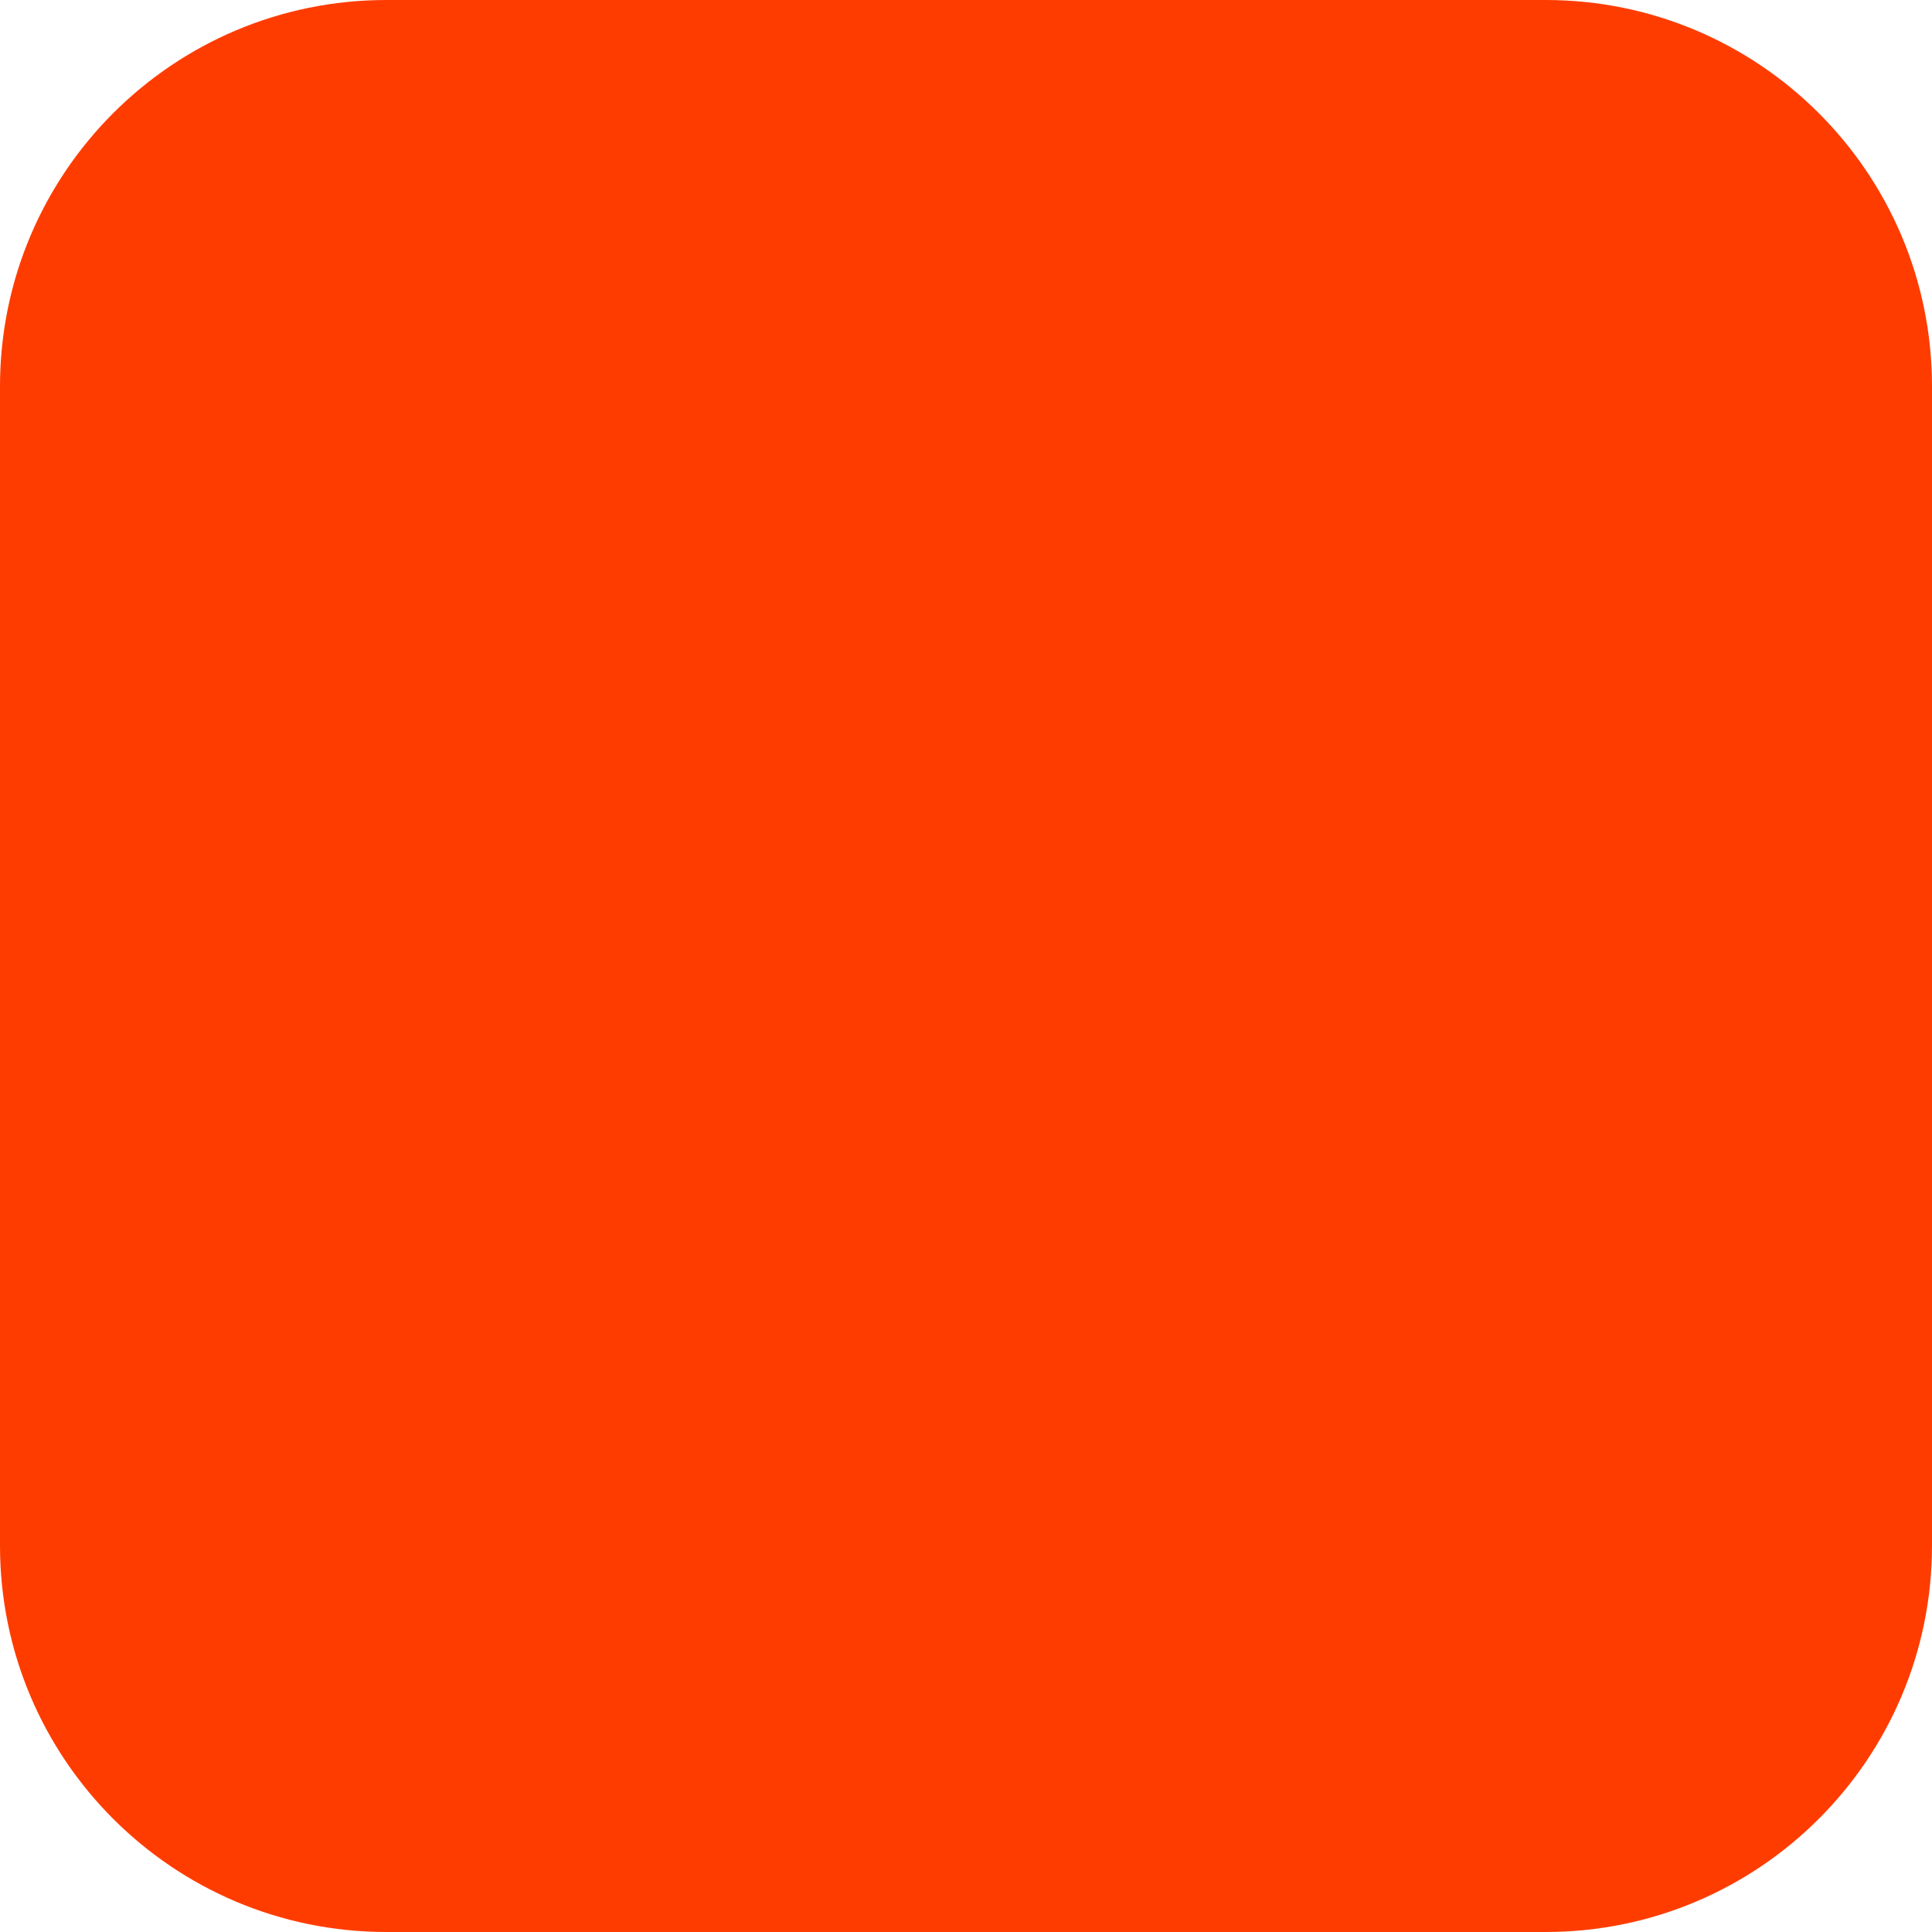
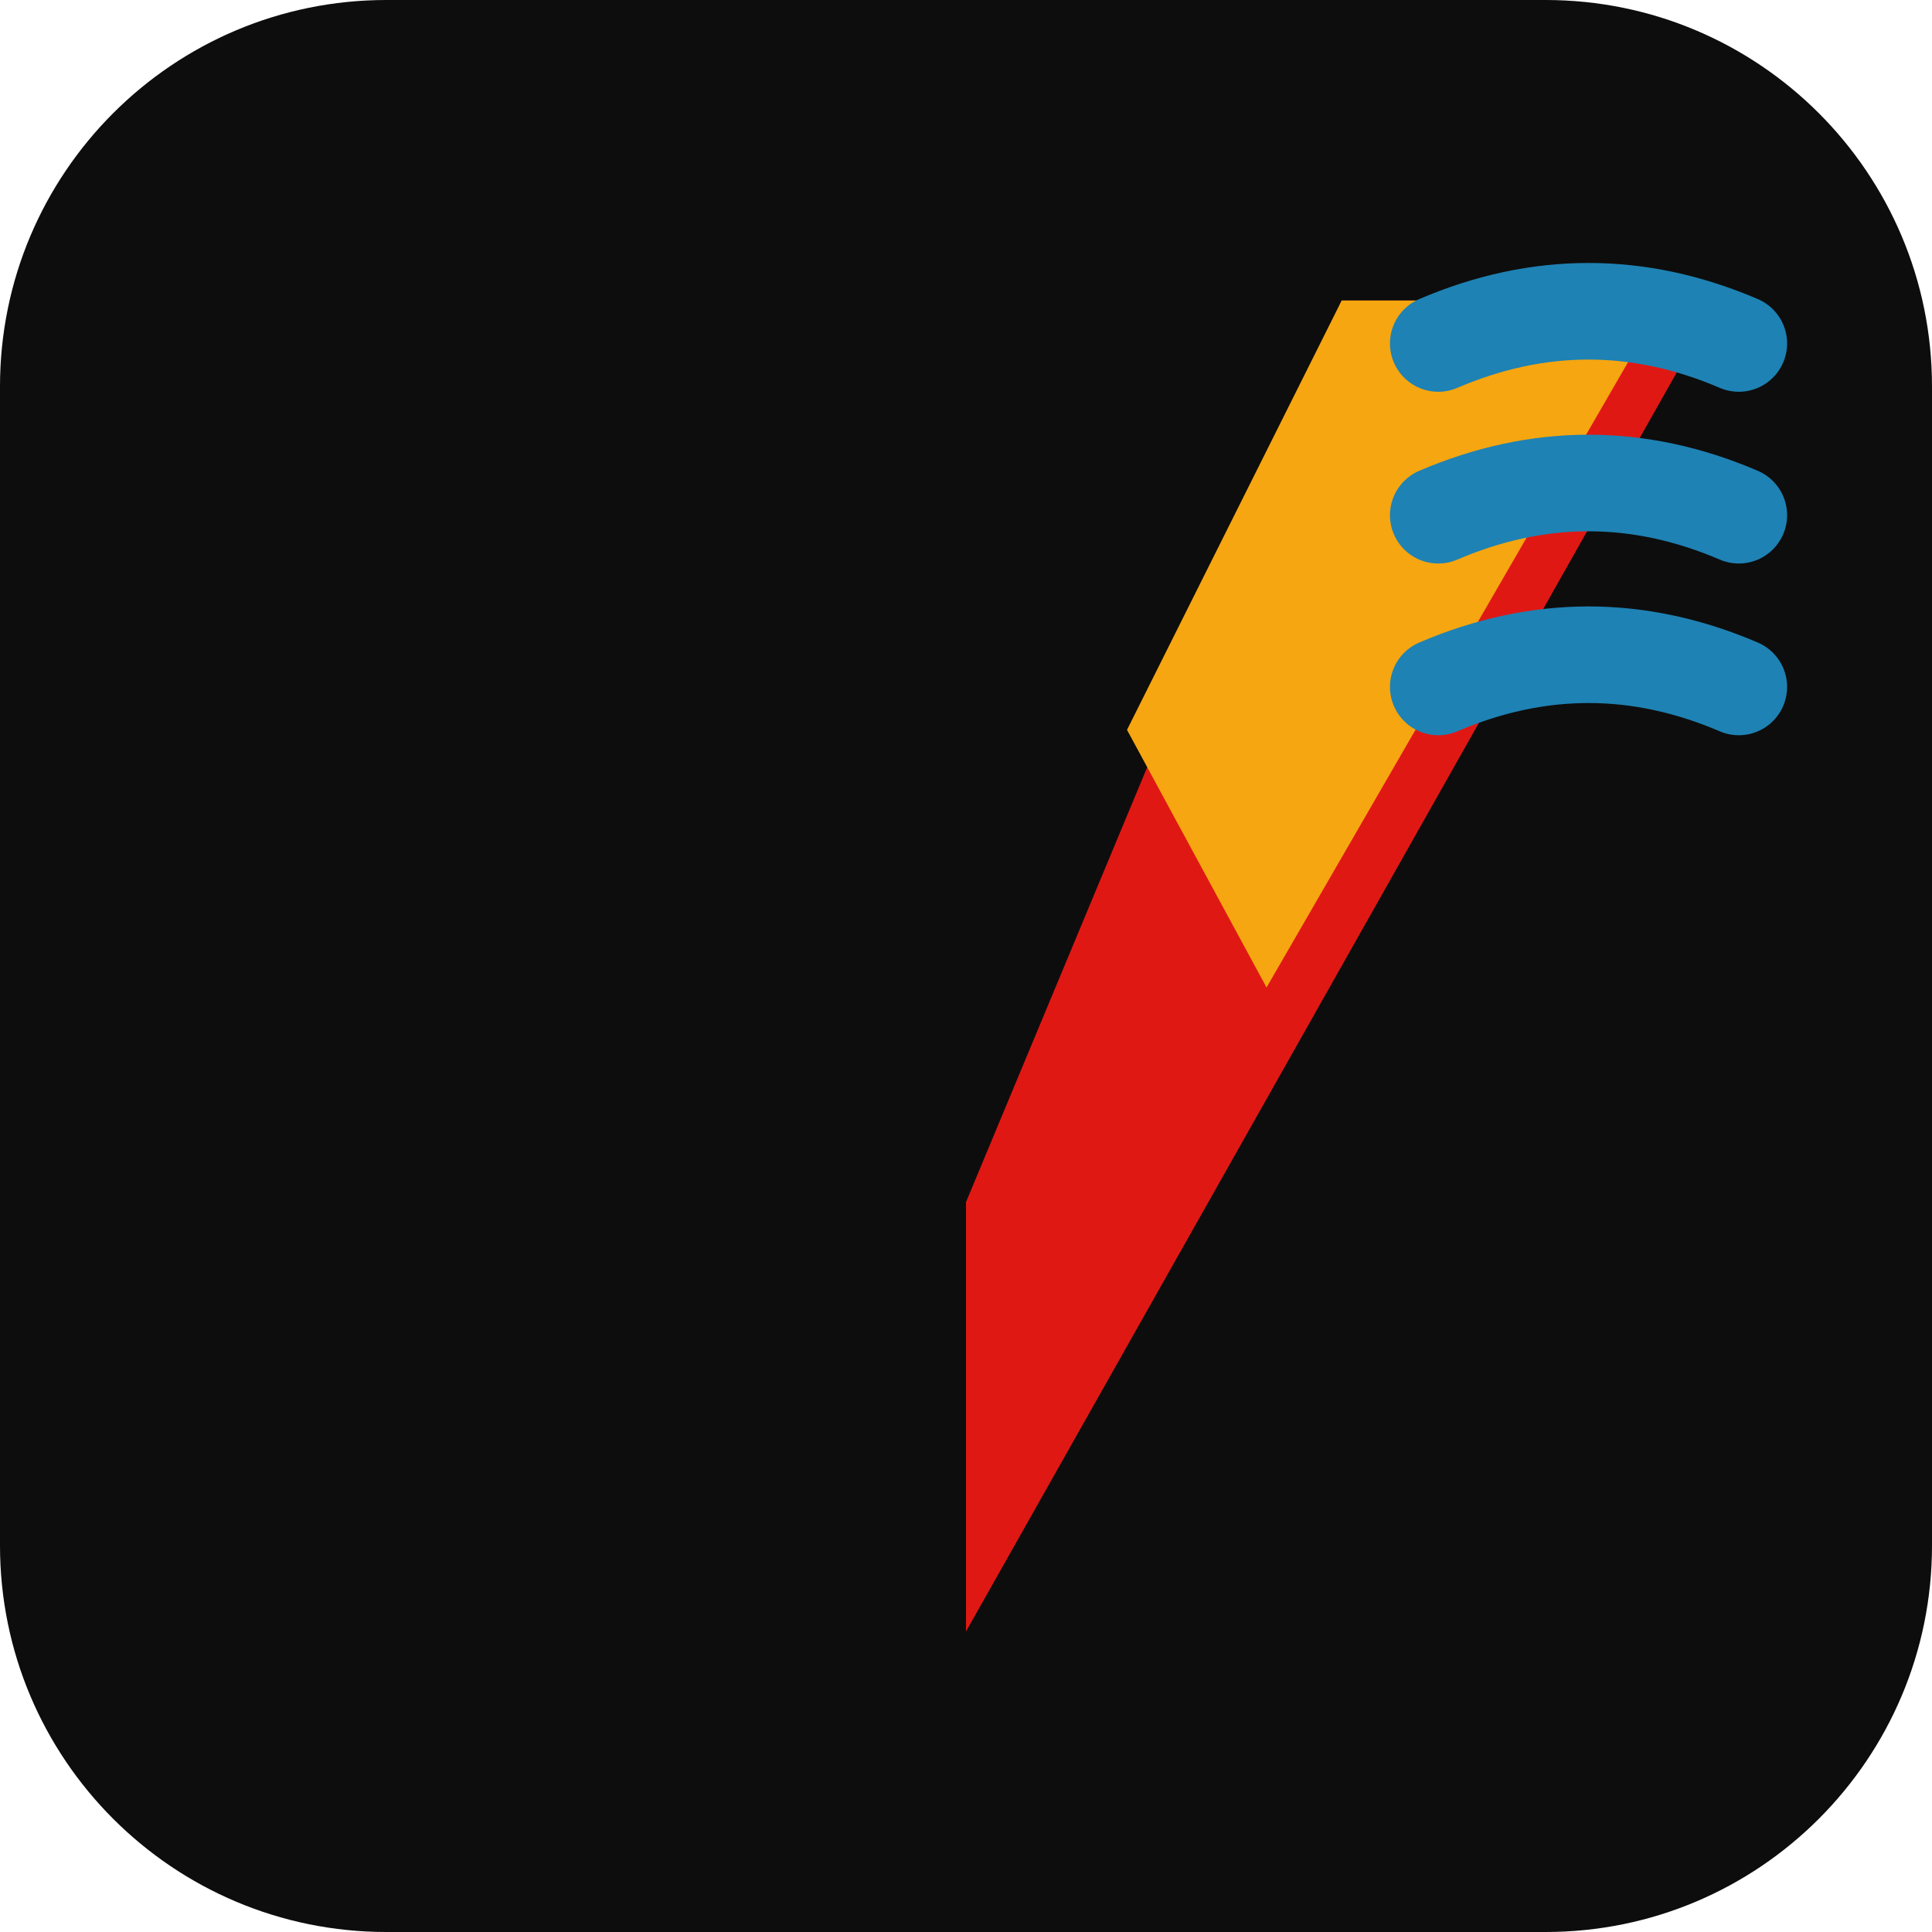
<svg xmlns="http://www.w3.org/2000/svg" width="180" height="180" viewBox="0 0 180 180" fill="none">
-   <rect width="180" height="180" rx="36" fill="#FF3C00" />
+   <rect width="180" height="180" rx="36" fill="#0d0d0d" />
+   <path d="M20 28 L55 28 L90 112 L55 28 Z" fill="#e01814" />
+   <path d="M90 112 L125 28 L160 28 L90 152 Z" fill="#e01814" />
+   <path d="M105 68 L125 28 L155 28 L118 92 Z" fill="#f6a610" />
+   <path d="M134 32 Q148 26 162 32" stroke="#1e82b4" stroke-width="9" stroke-linecap="round" fill="none" />
+   <path d="M134 48 Q148 42 162 48" stroke="#1e82b4" stroke-width="9" stroke-linecap="round" fill="none" />
+   <path d="M134 64 Q148 58 162 64" stroke="#1e82b4" stroke-width="9" stroke-linecap="round" fill="none" />
</svg>
